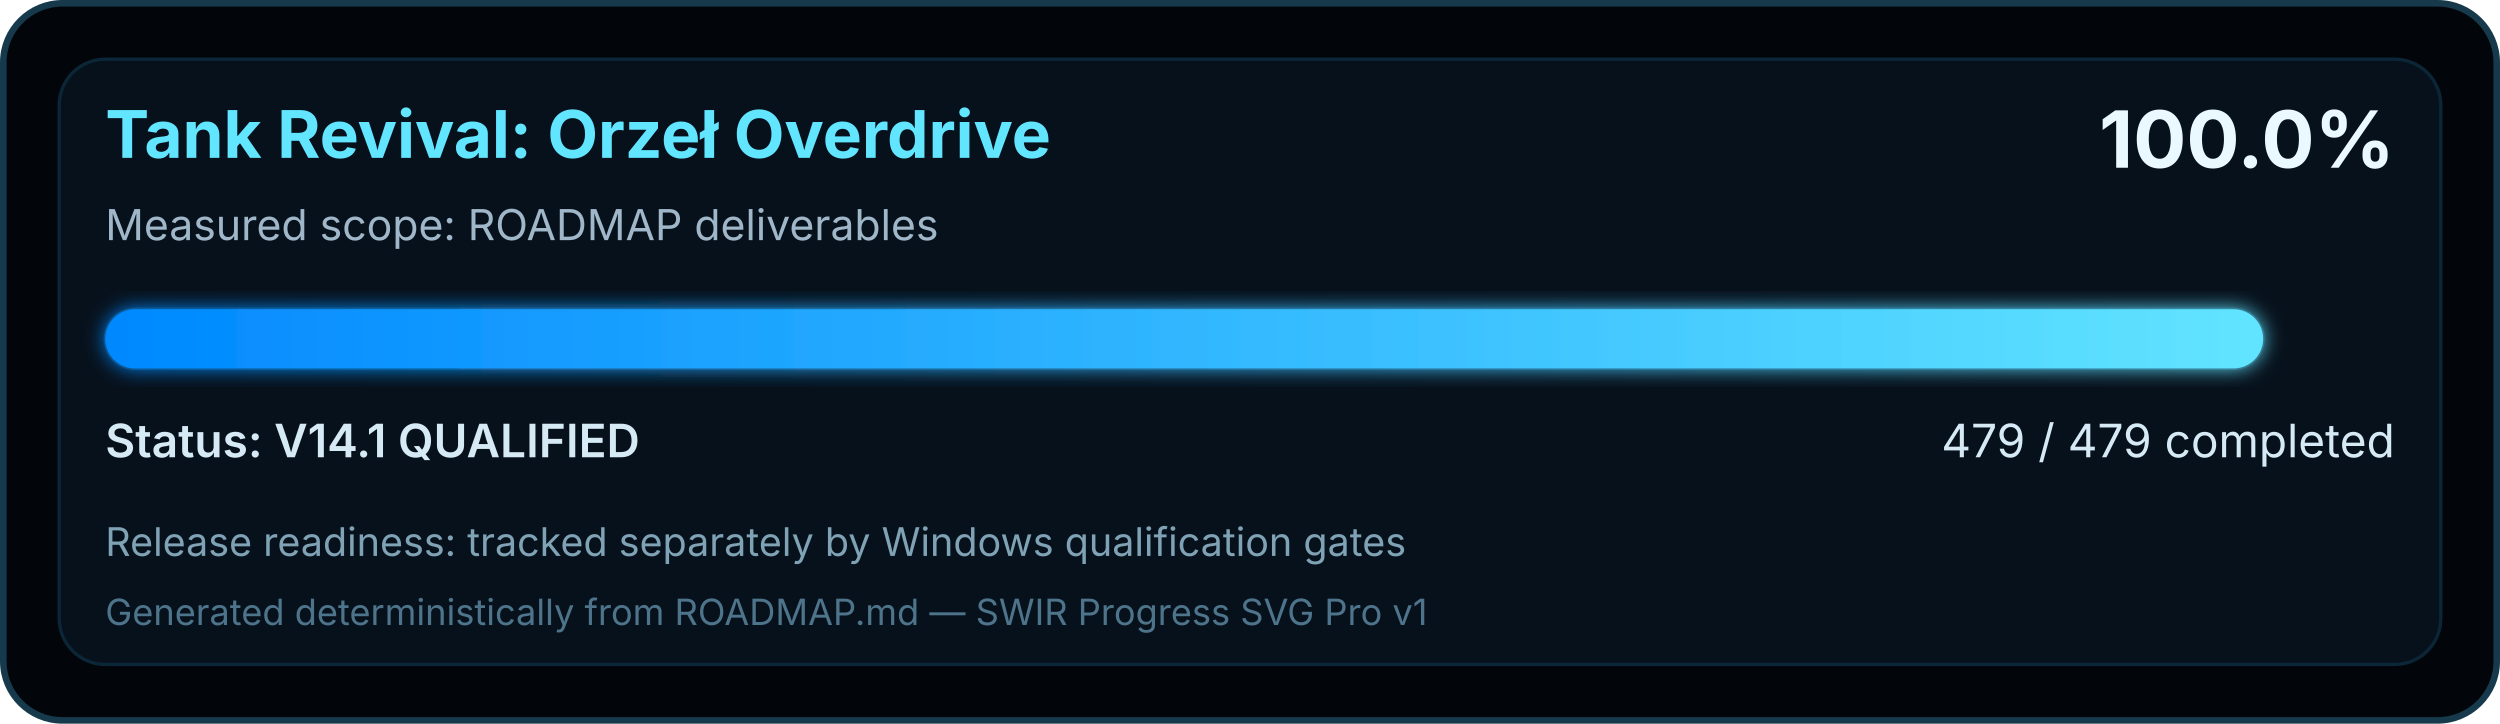
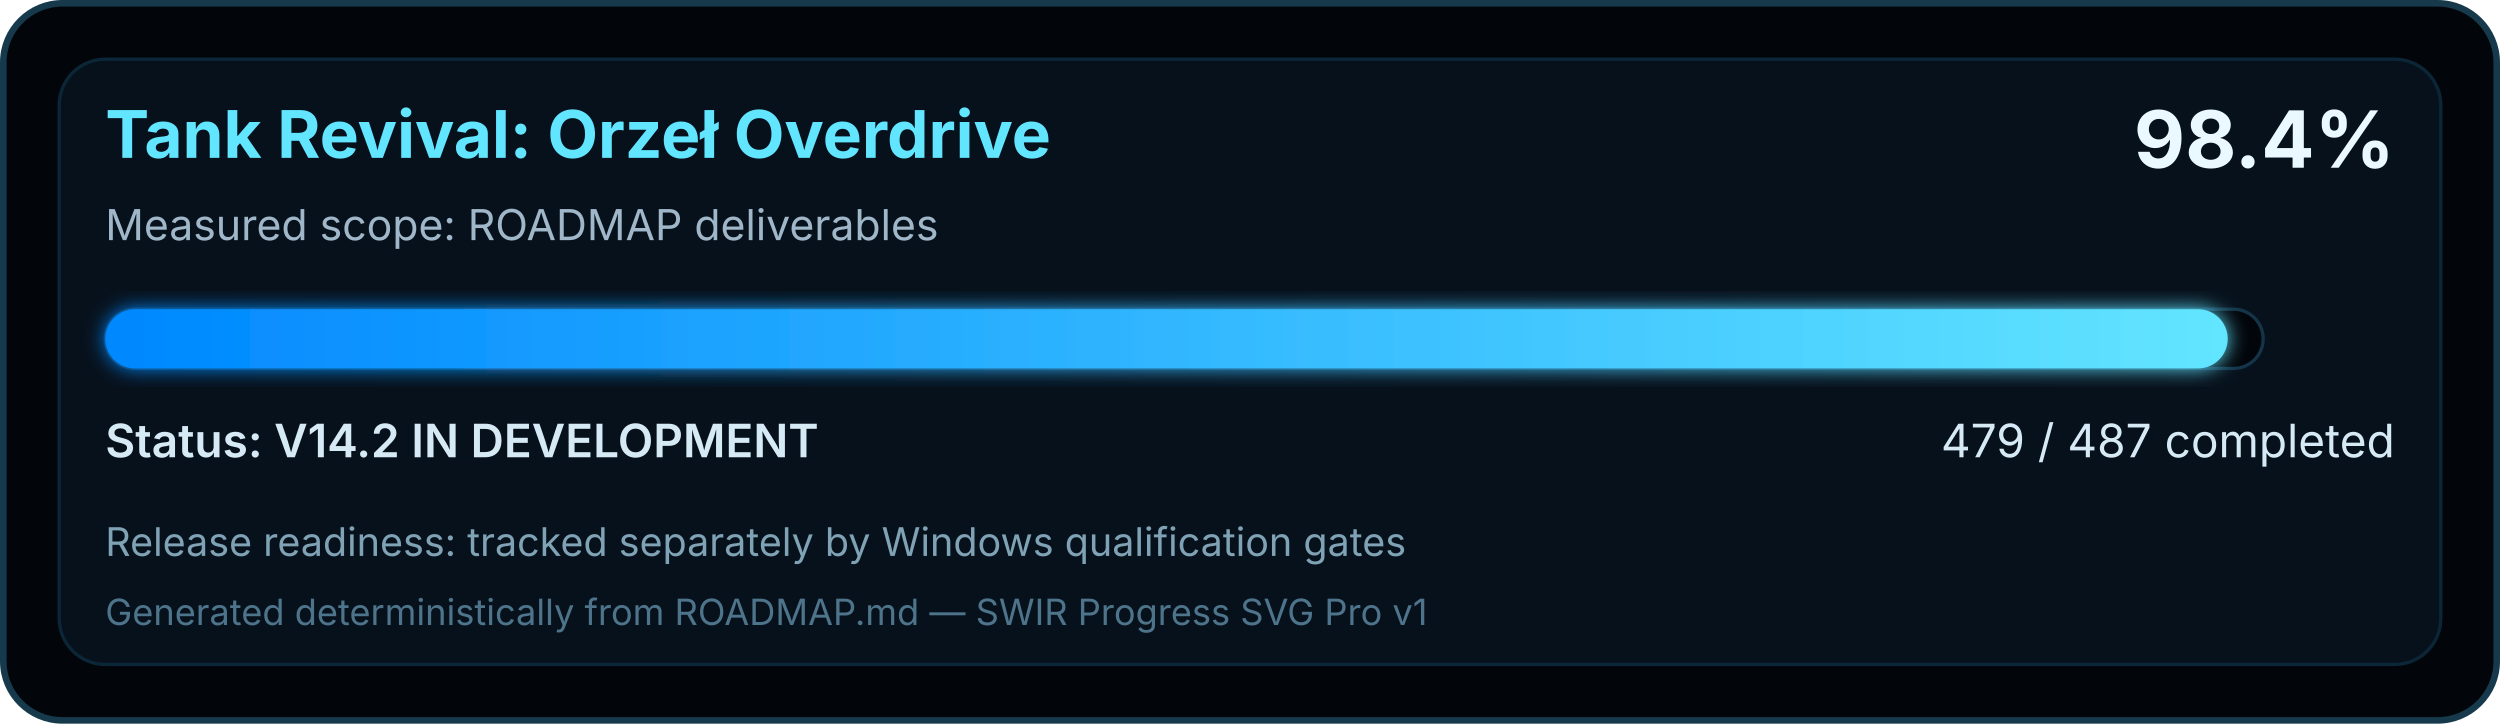
<svg xmlns="http://www.w3.org/2000/svg" width="760" height="220" viewBox="0 0 760 220" role="img" aria-labelledby="title desc">
  <defs>
    <linearGradient id="swirProgress" x1="0" y1="0" x2="1" y2="0">
      <stop offset="0" stop-color="#0088FF" />
      <stop offset="1" stop-color="#62E5FF" />
    </linearGradient>
    <filter id="softGlow" x="-10%" y="-30%" width="120%" height="160%">
      <feGaussianBlur stdDeviation="3" result="blur" />
      <feMerge>
        <feMergeNode in="blur" />
        <feMergeNode in="SourceGraphic" />
      </feMerge>
    </filter>
  </defs>
  <rect x="1" y="1" width="758" height="218" rx="18" fill="#02050A" stroke="#16394C" stroke-width="2" />
  <rect x="18" y="18" width="724" height="184" rx="14" fill="#07111C" stroke="#0B2637" />
  <text x="32" y="48" fill="#62E5FF" font-family="Segoe UI, Inter, Arial, sans-serif" font-size="20" font-weight="700">Tank Revival: Orzeł Overdrive</text>
  <text x="32" y="73" fill="#9FB7C8" font-family="Segoe UI, Inter, Arial, sans-serif" font-size="13">Measured scope: ROADMAP deliverables</text>
-   <text x="728" y="51" text-anchor="end" fill="#EAF8FF" font-family="Segoe UI, Inter, Arial, sans-serif" font-size="24" font-weight="700">100.0%</text>
+   <text x="728" y="51" text-anchor="end" fill="#EAF8FF" font-family="Segoe UI, Inter, Arial, sans-serif" font-size="24" font-weight="700">98.4%</text>
  <rect x="32" y="94" width="656" height="18" rx="9" fill="#02050A" stroke="#143449" />
-   <rect x="32" y="94" width="656.00" height="18" rx="9" fill="url(#swirProgress)" filter="url(#softGlow)" />
-   <text x="32" y="139" fill="#D6EAF5" font-family="Segoe UI, Inter, Arial, sans-serif" font-size="14" font-weight="600">Status: V14.1 QUALIFIED</text>
-   <text x="728" y="139" text-anchor="end" fill="#D6EAF5" font-family="Segoe UI, Inter, Arial, sans-serif" font-size="14">479 / 479 completed</text>
+   <rect x="32" y="94" width="645.22" height="18" rx="9" fill="url(#swirProgress)" filter="url(#softGlow)" />
+   <text x="32" y="139" fill="#D6EAF5" font-family="Segoe UI, Inter, Arial, sans-serif" font-size="14" font-weight="600">Status: V14.2 IN DEVELOPMENT</text>
+   <text x="728" y="139" text-anchor="end" fill="#D6EAF5" font-family="Segoe UI, Inter, Arial, sans-serif" font-size="14">479 / 487 completed</text>
  <text x="32" y="169" fill="#7FA2B5" font-family="Segoe UI, Inter, Arial, sans-serif" font-size="12">Release readiness: tracked separately by Windows qualification gates</text>
  <text x="32" y="190" fill="#4D748A" font-family="Segoe UI, Inter, Arial, sans-serif" font-size="11">Generated deterministically from ROADMAP.md — SWIR Progress SVG Pro v1</text>
</svg>
